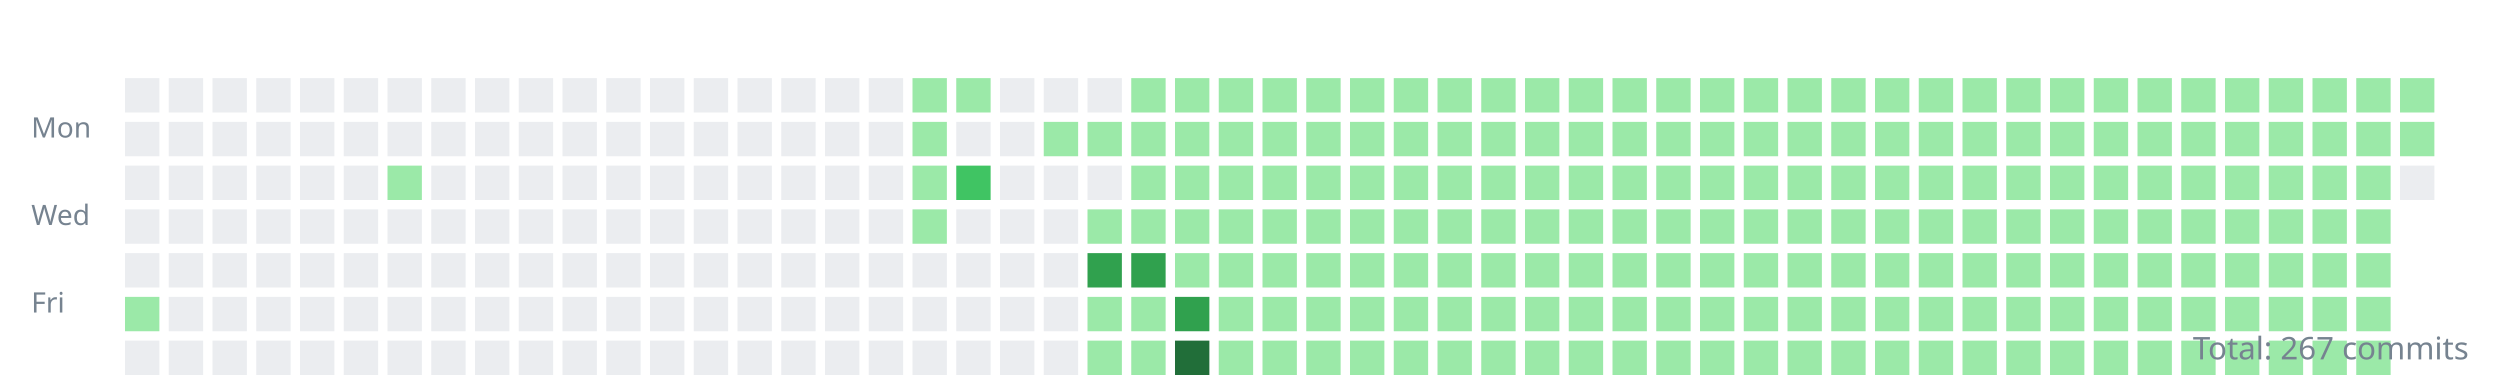
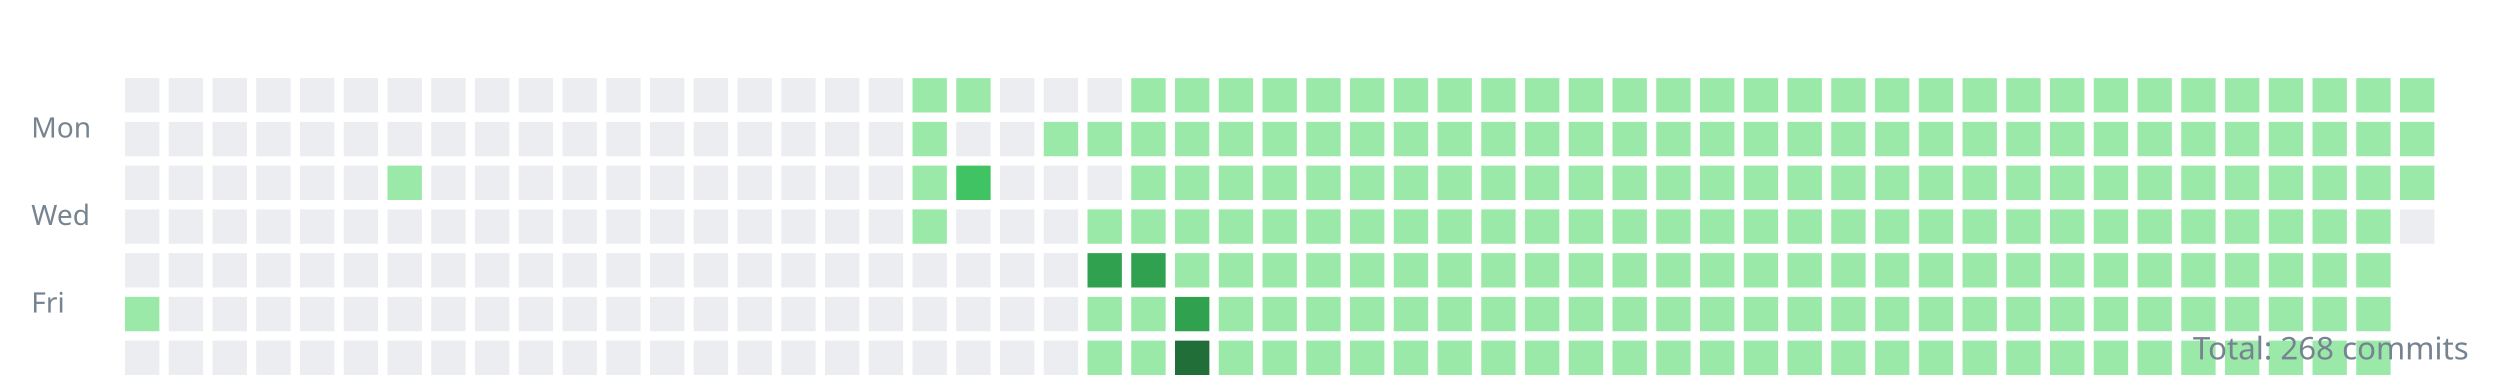
<svg xmlns="http://www.w3.org/2000/svg" width="800" height="120">
  <style>.day{outline:1px solid rgba(27,31,35,0.06);}text{font:9px sans-serif;fill:#768390;}</style>
  <g transform="translate(10,10)">
    <text y="34">Mon</text>
    <text y="62">Wed</text>
    <text y="90">Fri</text>
    <rect class="day" width="11" height="11" x="30" y="15" fill="#ebedf0" />
    <rect class="day" width="11" height="11" x="30" y="29" fill="#ebedf0" />
    <rect class="day" width="11" height="11" x="30" y="43" fill="#ebedf0" />
    <rect class="day" width="11" height="11" x="30" y="57" fill="#ebedf0" />
    <rect class="day" width="11" height="11" x="30" y="71" fill="#ebedf0" />
    <rect class="day" width="11" height="11" x="30" y="85" fill="#9be9a8" />
    <rect class="day" width="11" height="11" x="30" y="99" fill="#ebedf0" />
    <rect class="day" width="11" height="11" x="44" y="15" fill="#ebedf0" />
    <rect class="day" width="11" height="11" x="44" y="29" fill="#ebedf0" />
    <rect class="day" width="11" height="11" x="44" y="43" fill="#ebedf0" />
    <rect class="day" width="11" height="11" x="44" y="57" fill="#ebedf0" />
    <rect class="day" width="11" height="11" x="44" y="71" fill="#ebedf0" />
    <rect class="day" width="11" height="11" x="44" y="85" fill="#ebedf0" />
    <rect class="day" width="11" height="11" x="44" y="99" fill="#ebedf0" />
    <rect class="day" width="11" height="11" x="58" y="15" fill="#ebedf0" />
    <rect class="day" width="11" height="11" x="58" y="29" fill="#ebedf0" />
    <rect class="day" width="11" height="11" x="58" y="43" fill="#ebedf0" />
    <rect class="day" width="11" height="11" x="58" y="57" fill="#ebedf0" />
    <rect class="day" width="11" height="11" x="58" y="71" fill="#ebedf0" />
    <rect class="day" width="11" height="11" x="58" y="85" fill="#ebedf0" />
    <rect class="day" width="11" height="11" x="58" y="99" fill="#ebedf0" />
    <rect class="day" width="11" height="11" x="72" y="15" fill="#ebedf0" />
    <rect class="day" width="11" height="11" x="72" y="29" fill="#ebedf0" />
    <rect class="day" width="11" height="11" x="72" y="43" fill="#ebedf0" />
    <rect class="day" width="11" height="11" x="72" y="57" fill="#ebedf0" />
    <rect class="day" width="11" height="11" x="72" y="71" fill="#ebedf0" />
    <rect class="day" width="11" height="11" x="72" y="85" fill="#ebedf0" />
    <rect class="day" width="11" height="11" x="72" y="99" fill="#ebedf0" />
    <rect class="day" width="11" height="11" x="86" y="15" fill="#ebedf0" />
    <rect class="day" width="11" height="11" x="86" y="29" fill="#ebedf0" />
    <rect class="day" width="11" height="11" x="86" y="43" fill="#ebedf0" />
    <rect class="day" width="11" height="11" x="86" y="57" fill="#ebedf0" />
    <rect class="day" width="11" height="11" x="86" y="71" fill="#ebedf0" />
    <rect class="day" width="11" height="11" x="86" y="85" fill="#ebedf0" />
    <rect class="day" width="11" height="11" x="86" y="99" fill="#ebedf0" />
    <rect class="day" width="11" height="11" x="100" y="15" fill="#ebedf0" />
    <rect class="day" width="11" height="11" x="100" y="29" fill="#ebedf0" />
    <rect class="day" width="11" height="11" x="100" y="43" fill="#ebedf0" />
    <rect class="day" width="11" height="11" x="100" y="57" fill="#ebedf0" />
    <rect class="day" width="11" height="11" x="100" y="71" fill="#ebedf0" />
    <rect class="day" width="11" height="11" x="100" y="85" fill="#ebedf0" />
    <rect class="day" width="11" height="11" x="100" y="99" fill="#ebedf0" />
    <rect class="day" width="11" height="11" x="114" y="15" fill="#ebedf0" />
    <rect class="day" width="11" height="11" x="114" y="29" fill="#ebedf0" />
    <rect class="day" width="11" height="11" x="114" y="43" fill="#9be9a8" />
    <rect class="day" width="11" height="11" x="114" y="57" fill="#ebedf0" />
    <rect class="day" width="11" height="11" x="114" y="71" fill="#ebedf0" />
    <rect class="day" width="11" height="11" x="114" y="85" fill="#ebedf0" />
    <rect class="day" width="11" height="11" x="114" y="99" fill="#ebedf0" />
    <rect class="day" width="11" height="11" x="128" y="15" fill="#ebedf0" />
    <rect class="day" width="11" height="11" x="128" y="29" fill="#ebedf0" />
    <rect class="day" width="11" height="11" x="128" y="43" fill="#ebedf0" />
    <rect class="day" width="11" height="11" x="128" y="57" fill="#ebedf0" />
    <rect class="day" width="11" height="11" x="128" y="71" fill="#ebedf0" />
    <rect class="day" width="11" height="11" x="128" y="85" fill="#ebedf0" />
    <rect class="day" width="11" height="11" x="128" y="99" fill="#ebedf0" />
    <rect class="day" width="11" height="11" x="142" y="15" fill="#ebedf0" />
    <rect class="day" width="11" height="11" x="142" y="29" fill="#ebedf0" />
    <rect class="day" width="11" height="11" x="142" y="43" fill="#ebedf0" />
    <rect class="day" width="11" height="11" x="142" y="57" fill="#ebedf0" />
    <rect class="day" width="11" height="11" x="142" y="71" fill="#ebedf0" />
    <rect class="day" width="11" height="11" x="142" y="85" fill="#ebedf0" />
    <rect class="day" width="11" height="11" x="142" y="99" fill="#ebedf0" />
    <rect class="day" width="11" height="11" x="156" y="15" fill="#ebedf0" />
    <rect class="day" width="11" height="11" x="156" y="29" fill="#ebedf0" />
    <rect class="day" width="11" height="11" x="156" y="43" fill="#ebedf0" />
    <rect class="day" width="11" height="11" x="156" y="57" fill="#ebedf0" />
    <rect class="day" width="11" height="11" x="156" y="71" fill="#ebedf0" />
    <rect class="day" width="11" height="11" x="156" y="85" fill="#ebedf0" />
    <rect class="day" width="11" height="11" x="156" y="99" fill="#ebedf0" />
    <rect class="day" width="11" height="11" x="170" y="15" fill="#ebedf0" />
    <rect class="day" width="11" height="11" x="170" y="29" fill="#ebedf0" />
    <rect class="day" width="11" height="11" x="170" y="43" fill="#ebedf0" />
    <rect class="day" width="11" height="11" x="170" y="57" fill="#ebedf0" />
    <rect class="day" width="11" height="11" x="170" y="71" fill="#ebedf0" />
    <rect class="day" width="11" height="11" x="170" y="85" fill="#ebedf0" />
    <rect class="day" width="11" height="11" x="170" y="99" fill="#ebedf0" />
    <rect class="day" width="11" height="11" x="184" y="15" fill="#ebedf0" />
    <rect class="day" width="11" height="11" x="184" y="29" fill="#ebedf0" />
    <rect class="day" width="11" height="11" x="184" y="43" fill="#ebedf0" />
    <rect class="day" width="11" height="11" x="184" y="57" fill="#ebedf0" />
    <rect class="day" width="11" height="11" x="184" y="71" fill="#ebedf0" />
    <rect class="day" width="11" height="11" x="184" y="85" fill="#ebedf0" />
    <rect class="day" width="11" height="11" x="184" y="99" fill="#ebedf0" />
    <rect class="day" width="11" height="11" x="198" y="15" fill="#ebedf0" />
    <rect class="day" width="11" height="11" x="198" y="29" fill="#ebedf0" />
    <rect class="day" width="11" height="11" x="198" y="43" fill="#ebedf0" />
    <rect class="day" width="11" height="11" x="198" y="57" fill="#ebedf0" />
    <rect class="day" width="11" height="11" x="198" y="71" fill="#ebedf0" />
    <rect class="day" width="11" height="11" x="198" y="85" fill="#ebedf0" />
    <rect class="day" width="11" height="11" x="198" y="99" fill="#ebedf0" />
    <rect class="day" width="11" height="11" x="212" y="15" fill="#ebedf0" />
    <rect class="day" width="11" height="11" x="212" y="29" fill="#ebedf0" />
    <rect class="day" width="11" height="11" x="212" y="43" fill="#ebedf0" />
    <rect class="day" width="11" height="11" x="212" y="57" fill="#ebedf0" />
    <rect class="day" width="11" height="11" x="212" y="71" fill="#ebedf0" />
    <rect class="day" width="11" height="11" x="212" y="85" fill="#ebedf0" />
    <rect class="day" width="11" height="11" x="212" y="99" fill="#ebedf0" />
    <rect class="day" width="11" height="11" x="226" y="15" fill="#ebedf0" />
    <rect class="day" width="11" height="11" x="226" y="29" fill="#ebedf0" />
    <rect class="day" width="11" height="11" x="226" y="43" fill="#ebedf0" />
    <rect class="day" width="11" height="11" x="226" y="57" fill="#ebedf0" />
    <rect class="day" width="11" height="11" x="226" y="71" fill="#ebedf0" />
    <rect class="day" width="11" height="11" x="226" y="85" fill="#ebedf0" />
    <rect class="day" width="11" height="11" x="226" y="99" fill="#ebedf0" />
    <rect class="day" width="11" height="11" x="240" y="15" fill="#ebedf0" />
    <rect class="day" width="11" height="11" x="240" y="29" fill="#ebedf0" />
    <rect class="day" width="11" height="11" x="240" y="43" fill="#ebedf0" />
    <rect class="day" width="11" height="11" x="240" y="57" fill="#ebedf0" />
    <rect class="day" width="11" height="11" x="240" y="71" fill="#ebedf0" />
    <rect class="day" width="11" height="11" x="240" y="85" fill="#ebedf0" />
    <rect class="day" width="11" height="11" x="240" y="99" fill="#ebedf0" />
    <rect class="day" width="11" height="11" x="254" y="15" fill="#ebedf0" />
    <rect class="day" width="11" height="11" x="254" y="29" fill="#ebedf0" />
    <rect class="day" width="11" height="11" x="254" y="43" fill="#ebedf0" />
    <rect class="day" width="11" height="11" x="254" y="57" fill="#ebedf0" />
    <rect class="day" width="11" height="11" x="254" y="71" fill="#ebedf0" />
    <rect class="day" width="11" height="11" x="254" y="85" fill="#ebedf0" />
    <rect class="day" width="11" height="11" x="254" y="99" fill="#ebedf0" />
    <rect class="day" width="11" height="11" x="268" y="15" fill="#ebedf0" />
    <rect class="day" width="11" height="11" x="268" y="29" fill="#ebedf0" />
    <rect class="day" width="11" height="11" x="268" y="43" fill="#ebedf0" />
    <rect class="day" width="11" height="11" x="268" y="57" fill="#ebedf0" />
    <rect class="day" width="11" height="11" x="268" y="71" fill="#ebedf0" />
    <rect class="day" width="11" height="11" x="268" y="85" fill="#ebedf0" />
    <rect class="day" width="11" height="11" x="268" y="99" fill="#ebedf0" />
    <rect class="day" width="11" height="11" x="282" y="15" fill="#9be9a8" />
    <rect class="day" width="11" height="11" x="282" y="29" fill="#9be9a8" />
    <rect class="day" width="11" height="11" x="282" y="43" fill="#9be9a8" />
    <rect class="day" width="11" height="11" x="282" y="57" fill="#9be9a8" />
    <rect class="day" width="11" height="11" x="282" y="71" fill="#ebedf0" />
    <rect class="day" width="11" height="11" x="282" y="85" fill="#ebedf0" />
    <rect class="day" width="11" height="11" x="282" y="99" fill="#ebedf0" />
    <rect class="day" width="11" height="11" x="296" y="15" fill="#9be9a8" />
    <rect class="day" width="11" height="11" x="296" y="29" fill="#ebedf0" />
    <rect class="day" width="11" height="11" x="296" y="43" fill="#40c463" />
    <rect class="day" width="11" height="11" x="296" y="57" fill="#ebedf0" />
    <rect class="day" width="11" height="11" x="296" y="71" fill="#ebedf0" />
    <rect class="day" width="11" height="11" x="296" y="85" fill="#ebedf0" />
    <rect class="day" width="11" height="11" x="296" y="99" fill="#ebedf0" />
    <rect class="day" width="11" height="11" x="310" y="15" fill="#ebedf0" />
    <rect class="day" width="11" height="11" x="310" y="29" fill="#ebedf0" />
    <rect class="day" width="11" height="11" x="310" y="43" fill="#ebedf0" />
    <rect class="day" width="11" height="11" x="310" y="57" fill="#ebedf0" />
    <rect class="day" width="11" height="11" x="310" y="71" fill="#ebedf0" />
    <rect class="day" width="11" height="11" x="310" y="85" fill="#ebedf0" />
    <rect class="day" width="11" height="11" x="310" y="99" fill="#ebedf0" />
    <rect class="day" width="11" height="11" x="324" y="15" fill="#ebedf0" />
    <rect class="day" width="11" height="11" x="324" y="29" fill="#9be9a8" />
    <rect class="day" width="11" height="11" x="324" y="43" fill="#ebedf0" />
    <rect class="day" width="11" height="11" x="324" y="57" fill="#ebedf0" />
    <rect class="day" width="11" height="11" x="324" y="71" fill="#ebedf0" />
    <rect class="day" width="11" height="11" x="324" y="85" fill="#ebedf0" />
    <rect class="day" width="11" height="11" x="324" y="99" fill="#ebedf0" />
    <rect class="day" width="11" height="11" x="338" y="15" fill="#ebedf0" />
    <rect class="day" width="11" height="11" x="338" y="29" fill="#9be9a8" />
    <rect class="day" width="11" height="11" x="338" y="43" fill="#ebedf0" />
    <rect class="day" width="11" height="11" x="338" y="57" fill="#9be9a8" />
    <rect class="day" width="11" height="11" x="338" y="71" fill="#30a14e" />
    <rect class="day" width="11" height="11" x="338" y="85" fill="#9be9a8" />
    <rect class="day" width="11" height="11" x="338" y="99" fill="#9be9a8" />
    <rect class="day" width="11" height="11" x="352" y="15" fill="#9be9a8" />
    <rect class="day" width="11" height="11" x="352" y="29" fill="#9be9a8" />
    <rect class="day" width="11" height="11" x="352" y="43" fill="#9be9a8" />
    <rect class="day" width="11" height="11" x="352" y="57" fill="#9be9a8" />
    <rect class="day" width="11" height="11" x="352" y="71" fill="#30a14e" />
    <rect class="day" width="11" height="11" x="352" y="85" fill="#9be9a8" />
    <rect class="day" width="11" height="11" x="352" y="99" fill="#9be9a8" />
    <rect class="day" width="11" height="11" x="366" y="15" fill="#9be9a8" />
    <rect class="day" width="11" height="11" x="366" y="29" fill="#9be9a8" />
    <rect class="day" width="11" height="11" x="366" y="43" fill="#9be9a8" />
    <rect class="day" width="11" height="11" x="366" y="57" fill="#9be9a8" />
    <rect class="day" width="11" height="11" x="366" y="71" fill="#9be9a8" />
    <rect class="day" width="11" height="11" x="366" y="85" fill="#30a14e" />
    <rect class="day" width="11" height="11" x="366" y="99" fill="#216e39" />
    <rect class="day" width="11" height="11" x="380" y="15" fill="#9be9a8" />
    <rect class="day" width="11" height="11" x="380" y="29" fill="#9be9a8" />
    <rect class="day" width="11" height="11" x="380" y="43" fill="#9be9a8" />
    <rect class="day" width="11" height="11" x="380" y="57" fill="#9be9a8" />
    <rect class="day" width="11" height="11" x="380" y="71" fill="#9be9a8" />
    <rect class="day" width="11" height="11" x="380" y="85" fill="#9be9a8" />
    <rect class="day" width="11" height="11" x="380" y="99" fill="#9be9a8" />
    <rect class="day" width="11" height="11" x="394" y="15" fill="#9be9a8" />
    <rect class="day" width="11" height="11" x="394" y="29" fill="#9be9a8" />
    <rect class="day" width="11" height="11" x="394" y="43" fill="#9be9a8" />
    <rect class="day" width="11" height="11" x="394" y="57" fill="#9be9a8" />
    <rect class="day" width="11" height="11" x="394" y="71" fill="#9be9a8" />
    <rect class="day" width="11" height="11" x="394" y="85" fill="#9be9a8" />
    <rect class="day" width="11" height="11" x="394" y="99" fill="#9be9a8" />
    <rect class="day" width="11" height="11" x="408" y="15" fill="#9be9a8" />
    <rect class="day" width="11" height="11" x="408" y="29" fill="#9be9a8" />
    <rect class="day" width="11" height="11" x="408" y="43" fill="#9be9a8" />
    <rect class="day" width="11" height="11" x="408" y="57" fill="#9be9a8" />
    <rect class="day" width="11" height="11" x="408" y="71" fill="#9be9a8" />
    <rect class="day" width="11" height="11" x="408" y="85" fill="#9be9a8" />
    <rect class="day" width="11" height="11" x="408" y="99" fill="#9be9a8" />
    <rect class="day" width="11" height="11" x="422" y="15" fill="#9be9a8" />
    <rect class="day" width="11" height="11" x="422" y="29" fill="#9be9a8" />
    <rect class="day" width="11" height="11" x="422" y="43" fill="#9be9a8" />
    <rect class="day" width="11" height="11" x="422" y="57" fill="#9be9a8" />
    <rect class="day" width="11" height="11" x="422" y="71" fill="#9be9a8" />
    <rect class="day" width="11" height="11" x="422" y="85" fill="#9be9a8" />
    <rect class="day" width="11" height="11" x="422" y="99" fill="#9be9a8" />
    <rect class="day" width="11" height="11" x="436" y="15" fill="#9be9a8" />
    <rect class="day" width="11" height="11" x="436" y="29" fill="#9be9a8" />
    <rect class="day" width="11" height="11" x="436" y="43" fill="#9be9a8" />
    <rect class="day" width="11" height="11" x="436" y="57" fill="#9be9a8" />
    <rect class="day" width="11" height="11" x="436" y="71" fill="#9be9a8" />
    <rect class="day" width="11" height="11" x="436" y="85" fill="#9be9a8" />
    <rect class="day" width="11" height="11" x="436" y="99" fill="#9be9a8" />
    <rect class="day" width="11" height="11" x="450" y="15" fill="#9be9a8" />
    <rect class="day" width="11" height="11" x="450" y="29" fill="#9be9a8" />
    <rect class="day" width="11" height="11" x="450" y="43" fill="#9be9a8" />
    <rect class="day" width="11" height="11" x="450" y="57" fill="#9be9a8" />
    <rect class="day" width="11" height="11" x="450" y="71" fill="#9be9a8" />
    <rect class="day" width="11" height="11" x="450" y="85" fill="#9be9a8" />
    <rect class="day" width="11" height="11" x="450" y="99" fill="#9be9a8" />
    <rect class="day" width="11" height="11" x="464" y="15" fill="#9be9a8" />
    <rect class="day" width="11" height="11" x="464" y="29" fill="#9be9a8" />
    <rect class="day" width="11" height="11" x="464" y="43" fill="#9be9a8" />
    <rect class="day" width="11" height="11" x="464" y="57" fill="#9be9a8" />
    <rect class="day" width="11" height="11" x="464" y="71" fill="#9be9a8" />
    <rect class="day" width="11" height="11" x="464" y="85" fill="#9be9a8" />
    <rect class="day" width="11" height="11" x="464" y="99" fill="#9be9a8" />
    <rect class="day" width="11" height="11" x="478" y="15" fill="#9be9a8" />
    <rect class="day" width="11" height="11" x="478" y="29" fill="#9be9a8" />
    <rect class="day" width="11" height="11" x="478" y="43" fill="#9be9a8" />
    <rect class="day" width="11" height="11" x="478" y="57" fill="#9be9a8" />
    <rect class="day" width="11" height="11" x="478" y="71" fill="#9be9a8" />
    <rect class="day" width="11" height="11" x="478" y="85" fill="#9be9a8" />
    <rect class="day" width="11" height="11" x="478" y="99" fill="#9be9a8" />
    <rect class="day" width="11" height="11" x="492" y="15" fill="#9be9a8" />
    <rect class="day" width="11" height="11" x="492" y="29" fill="#9be9a8" />
    <rect class="day" width="11" height="11" x="492" y="43" fill="#9be9a8" />
    <rect class="day" width="11" height="11" x="492" y="57" fill="#9be9a8" />
    <rect class="day" width="11" height="11" x="492" y="71" fill="#9be9a8" />
    <rect class="day" width="11" height="11" x="492" y="85" fill="#9be9a8" />
    <rect class="day" width="11" height="11" x="492" y="99" fill="#9be9a8" />
    <rect class="day" width="11" height="11" x="506" y="15" fill="#9be9a8" />
    <rect class="day" width="11" height="11" x="506" y="29" fill="#9be9a8" />
    <rect class="day" width="11" height="11" x="506" y="43" fill="#9be9a8" />
    <rect class="day" width="11" height="11" x="506" y="57" fill="#9be9a8" />
    <rect class="day" width="11" height="11" x="506" y="71" fill="#9be9a8" />
    <rect class="day" width="11" height="11" x="506" y="85" fill="#9be9a8" />
    <rect class="day" width="11" height="11" x="506" y="99" fill="#9be9a8" />
    <rect class="day" width="11" height="11" x="520" y="15" fill="#9be9a8" />
    <rect class="day" width="11" height="11" x="520" y="29" fill="#9be9a8" />
    <rect class="day" width="11" height="11" x="520" y="43" fill="#9be9a8" />
    <rect class="day" width="11" height="11" x="520" y="57" fill="#9be9a8" />
    <rect class="day" width="11" height="11" x="520" y="71" fill="#9be9a8" />
    <rect class="day" width="11" height="11" x="520" y="85" fill="#9be9a8" />
    <rect class="day" width="11" height="11" x="520" y="99" fill="#9be9a8" />
    <rect class="day" width="11" height="11" x="534" y="15" fill="#9be9a8" />
    <rect class="day" width="11" height="11" x="534" y="29" fill="#9be9a8" />
    <rect class="day" width="11" height="11" x="534" y="43" fill="#9be9a8" />
    <rect class="day" width="11" height="11" x="534" y="57" fill="#9be9a8" />
    <rect class="day" width="11" height="11" x="534" y="71" fill="#9be9a8" />
    <rect class="day" width="11" height="11" x="534" y="85" fill="#9be9a8" />
    <rect class="day" width="11" height="11" x="534" y="99" fill="#9be9a8" />
    <rect class="day" width="11" height="11" x="548" y="15" fill="#9be9a8" />
    <rect class="day" width="11" height="11" x="548" y="29" fill="#9be9a8" />
    <rect class="day" width="11" height="11" x="548" y="43" fill="#9be9a8" />
    <rect class="day" width="11" height="11" x="548" y="57" fill="#9be9a8" />
    <rect class="day" width="11" height="11" x="548" y="71" fill="#9be9a8" />
    <rect class="day" width="11" height="11" x="548" y="85" fill="#9be9a8" />
    <rect class="day" width="11" height="11" x="548" y="99" fill="#9be9a8" />
    <rect class="day" width="11" height="11" x="562" y="15" fill="#9be9a8" />
    <rect class="day" width="11" height="11" x="562" y="29" fill="#9be9a8" />
    <rect class="day" width="11" height="11" x="562" y="43" fill="#9be9a8" />
    <rect class="day" width="11" height="11" x="562" y="57" fill="#9be9a8" />
    <rect class="day" width="11" height="11" x="562" y="71" fill="#9be9a8" />
    <rect class="day" width="11" height="11" x="562" y="85" fill="#9be9a8" />
    <rect class="day" width="11" height="11" x="562" y="99" fill="#9be9a8" />
    <rect class="day" width="11" height="11" x="576" y="15" fill="#9be9a8" />
    <rect class="day" width="11" height="11" x="576" y="29" fill="#9be9a8" />
    <rect class="day" width="11" height="11" x="576" y="43" fill="#9be9a8" />
    <rect class="day" width="11" height="11" x="576" y="57" fill="#9be9a8" />
    <rect class="day" width="11" height="11" x="576" y="71" fill="#9be9a8" />
    <rect class="day" width="11" height="11" x="576" y="85" fill="#9be9a8" />
    <rect class="day" width="11" height="11" x="576" y="99" fill="#9be9a8" />
    <rect class="day" width="11" height="11" x="590" y="15" fill="#9be9a8" />
    <rect class="day" width="11" height="11" x="590" y="29" fill="#9be9a8" />
    <rect class="day" width="11" height="11" x="590" y="43" fill="#9be9a8" />
    <rect class="day" width="11" height="11" x="590" y="57" fill="#9be9a8" />
    <rect class="day" width="11" height="11" x="590" y="71" fill="#9be9a8" />
    <rect class="day" width="11" height="11" x="590" y="85" fill="#9be9a8" />
    <rect class="day" width="11" height="11" x="590" y="99" fill="#9be9a8" />
    <rect class="day" width="11" height="11" x="604" y="15" fill="#9be9a8" />
    <rect class="day" width="11" height="11" x="604" y="29" fill="#9be9a8" />
    <rect class="day" width="11" height="11" x="604" y="43" fill="#9be9a8" />
    <rect class="day" width="11" height="11" x="604" y="57" fill="#9be9a8" />
    <rect class="day" width="11" height="11" x="604" y="71" fill="#9be9a8" />
    <rect class="day" width="11" height="11" x="604" y="85" fill="#9be9a8" />
    <rect class="day" width="11" height="11" x="604" y="99" fill="#9be9a8" />
    <rect class="day" width="11" height="11" x="618" y="15" fill="#9be9a8" />
    <rect class="day" width="11" height="11" x="618" y="29" fill="#9be9a8" />
    <rect class="day" width="11" height="11" x="618" y="43" fill="#9be9a8" />
    <rect class="day" width="11" height="11" x="618" y="57" fill="#9be9a8" />
    <rect class="day" width="11" height="11" x="618" y="71" fill="#9be9a8" />
    <rect class="day" width="11" height="11" x="618" y="85" fill="#9be9a8" />
    <rect class="day" width="11" height="11" x="618" y="99" fill="#9be9a8" />
    <rect class="day" width="11" height="11" x="632" y="15" fill="#9be9a8" />
    <rect class="day" width="11" height="11" x="632" y="29" fill="#9be9a8" />
    <rect class="day" width="11" height="11" x="632" y="43" fill="#9be9a8" />
    <rect class="day" width="11" height="11" x="632" y="57" fill="#9be9a8" />
    <rect class="day" width="11" height="11" x="632" y="71" fill="#9be9a8" />
    <rect class="day" width="11" height="11" x="632" y="85" fill="#9be9a8" />
    <rect class="day" width="11" height="11" x="632" y="99" fill="#9be9a8" />
    <rect class="day" width="11" height="11" x="646" y="15" fill="#9be9a8" />
    <rect class="day" width="11" height="11" x="646" y="29" fill="#9be9a8" />
    <rect class="day" width="11" height="11" x="646" y="43" fill="#9be9a8" />
    <rect class="day" width="11" height="11" x="646" y="57" fill="#9be9a8" />
    <rect class="day" width="11" height="11" x="646" y="71" fill="#9be9a8" />
    <rect class="day" width="11" height="11" x="646" y="85" fill="#9be9a8" />
    <rect class="day" width="11" height="11" x="646" y="99" fill="#9be9a8" />
    <rect class="day" width="11" height="11" x="660" y="15" fill="#9be9a8" />
    <rect class="day" width="11" height="11" x="660" y="29" fill="#9be9a8" />
    <rect class="day" width="11" height="11" x="660" y="43" fill="#9be9a8" />
    <rect class="day" width="11" height="11" x="660" y="57" fill="#9be9a8" />
    <rect class="day" width="11" height="11" x="660" y="71" fill="#9be9a8" />
    <rect class="day" width="11" height="11" x="660" y="85" fill="#9be9a8" />
    <rect class="day" width="11" height="11" x="660" y="99" fill="#9be9a8" />
    <rect class="day" width="11" height="11" x="674" y="15" fill="#9be9a8" />
    <rect class="day" width="11" height="11" x="674" y="29" fill="#9be9a8" />
    <rect class="day" width="11" height="11" x="674" y="43" fill="#9be9a8" />
    <rect class="day" width="11" height="11" x="674" y="57" fill="#9be9a8" />
    <rect class="day" width="11" height="11" x="674" y="71" fill="#9be9a8" />
    <rect class="day" width="11" height="11" x="674" y="85" fill="#9be9a8" />
    <rect class="day" width="11" height="11" x="674" y="99" fill="#9be9a8" />
    <rect class="day" width="11" height="11" x="688" y="15" fill="#9be9a8" />
    <rect class="day" width="11" height="11" x="688" y="29" fill="#9be9a8" />
    <rect class="day" width="11" height="11" x="688" y="43" fill="#9be9a8" />
    <rect class="day" width="11" height="11" x="688" y="57" fill="#9be9a8" />
    <rect class="day" width="11" height="11" x="688" y="71" fill="#9be9a8" />
    <rect class="day" width="11" height="11" x="688" y="85" fill="#9be9a8" />
    <rect class="day" width="11" height="11" x="688" y="99" fill="#9be9a8" />
    <rect class="day" width="11" height="11" x="702" y="15" fill="#9be9a8" />
    <rect class="day" width="11" height="11" x="702" y="29" fill="#9be9a8" />
    <rect class="day" width="11" height="11" x="702" y="43" fill="#9be9a8" />
    <rect class="day" width="11" height="11" x="702" y="57" fill="#9be9a8" />
    <rect class="day" width="11" height="11" x="702" y="71" fill="#9be9a8" />
    <rect class="day" width="11" height="11" x="702" y="85" fill="#9be9a8" />
    <rect class="day" width="11" height="11" x="702" y="99" fill="#9be9a8" />
    <rect class="day" width="11" height="11" x="716" y="15" fill="#9be9a8" />
    <rect class="day" width="11" height="11" x="716" y="29" fill="#9be9a8" />
    <rect class="day" width="11" height="11" x="716" y="43" fill="#9be9a8" />
    <rect class="day" width="11" height="11" x="716" y="57" fill="#9be9a8" />
    <rect class="day" width="11" height="11" x="716" y="71" fill="#9be9a8" />
    <rect class="day" width="11" height="11" x="716" y="85" fill="#9be9a8" />
    <rect class="day" width="11" height="11" x="716" y="99" fill="#9be9a8" />
    <rect class="day" width="11" height="11" x="730" y="15" fill="#9be9a8" />
    <rect class="day" width="11" height="11" x="730" y="29" fill="#9be9a8" />
    <rect class="day" width="11" height="11" x="730" y="43" fill="#9be9a8" />
    <rect class="day" width="11" height="11" x="730" y="57" fill="#9be9a8" />
    <rect class="day" width="11" height="11" x="730" y="71" fill="#9be9a8" />
    <rect class="day" width="11" height="11" x="730" y="85" fill="#9be9a8" />
    <rect class="day" width="11" height="11" x="730" y="99" fill="#9be9a8" />
    <rect class="day" width="11" height="11" x="744" y="15" fill="#9be9a8" />
    <rect class="day" width="11" height="11" x="744" y="29" fill="#9be9a8" />
    <rect class="day" width="11" height="11" x="744" y="43" fill="#9be9a8" />
    <rect class="day" width="11" height="11" x="744" y="57" fill="#9be9a8" />
    <rect class="day" width="11" height="11" x="744" y="71" fill="#9be9a8" />
    <rect class="day" width="11" height="11" x="744" y="85" fill="#9be9a8" />
    <rect class="day" width="11" height="11" x="744" y="99" fill="#9be9a8" />
    <rect class="day" width="11" height="11" x="758" y="15" fill="#9be9a8" />
    <rect class="day" width="11" height="11" x="758" y="29" fill="#9be9a8" />
-     <rect class="day" width="11" height="11" x="758" y="43" fill="#ebedf0" />
+     <rect class="day" width="11" height="11" x="758" y="43" fill="#9be9a8" />
+     <rect class="day" width="11" height="11" x="758" y="57" fill="#ebedf0" />
  </g>
-   <text x="790" y="115" text-anchor="end" style="font-size:10px">Total: 267 commits</text>
+   <text x="790" y="115" text-anchor="end" style="font-size:10px">Total: 268 commits</text>
</svg>
